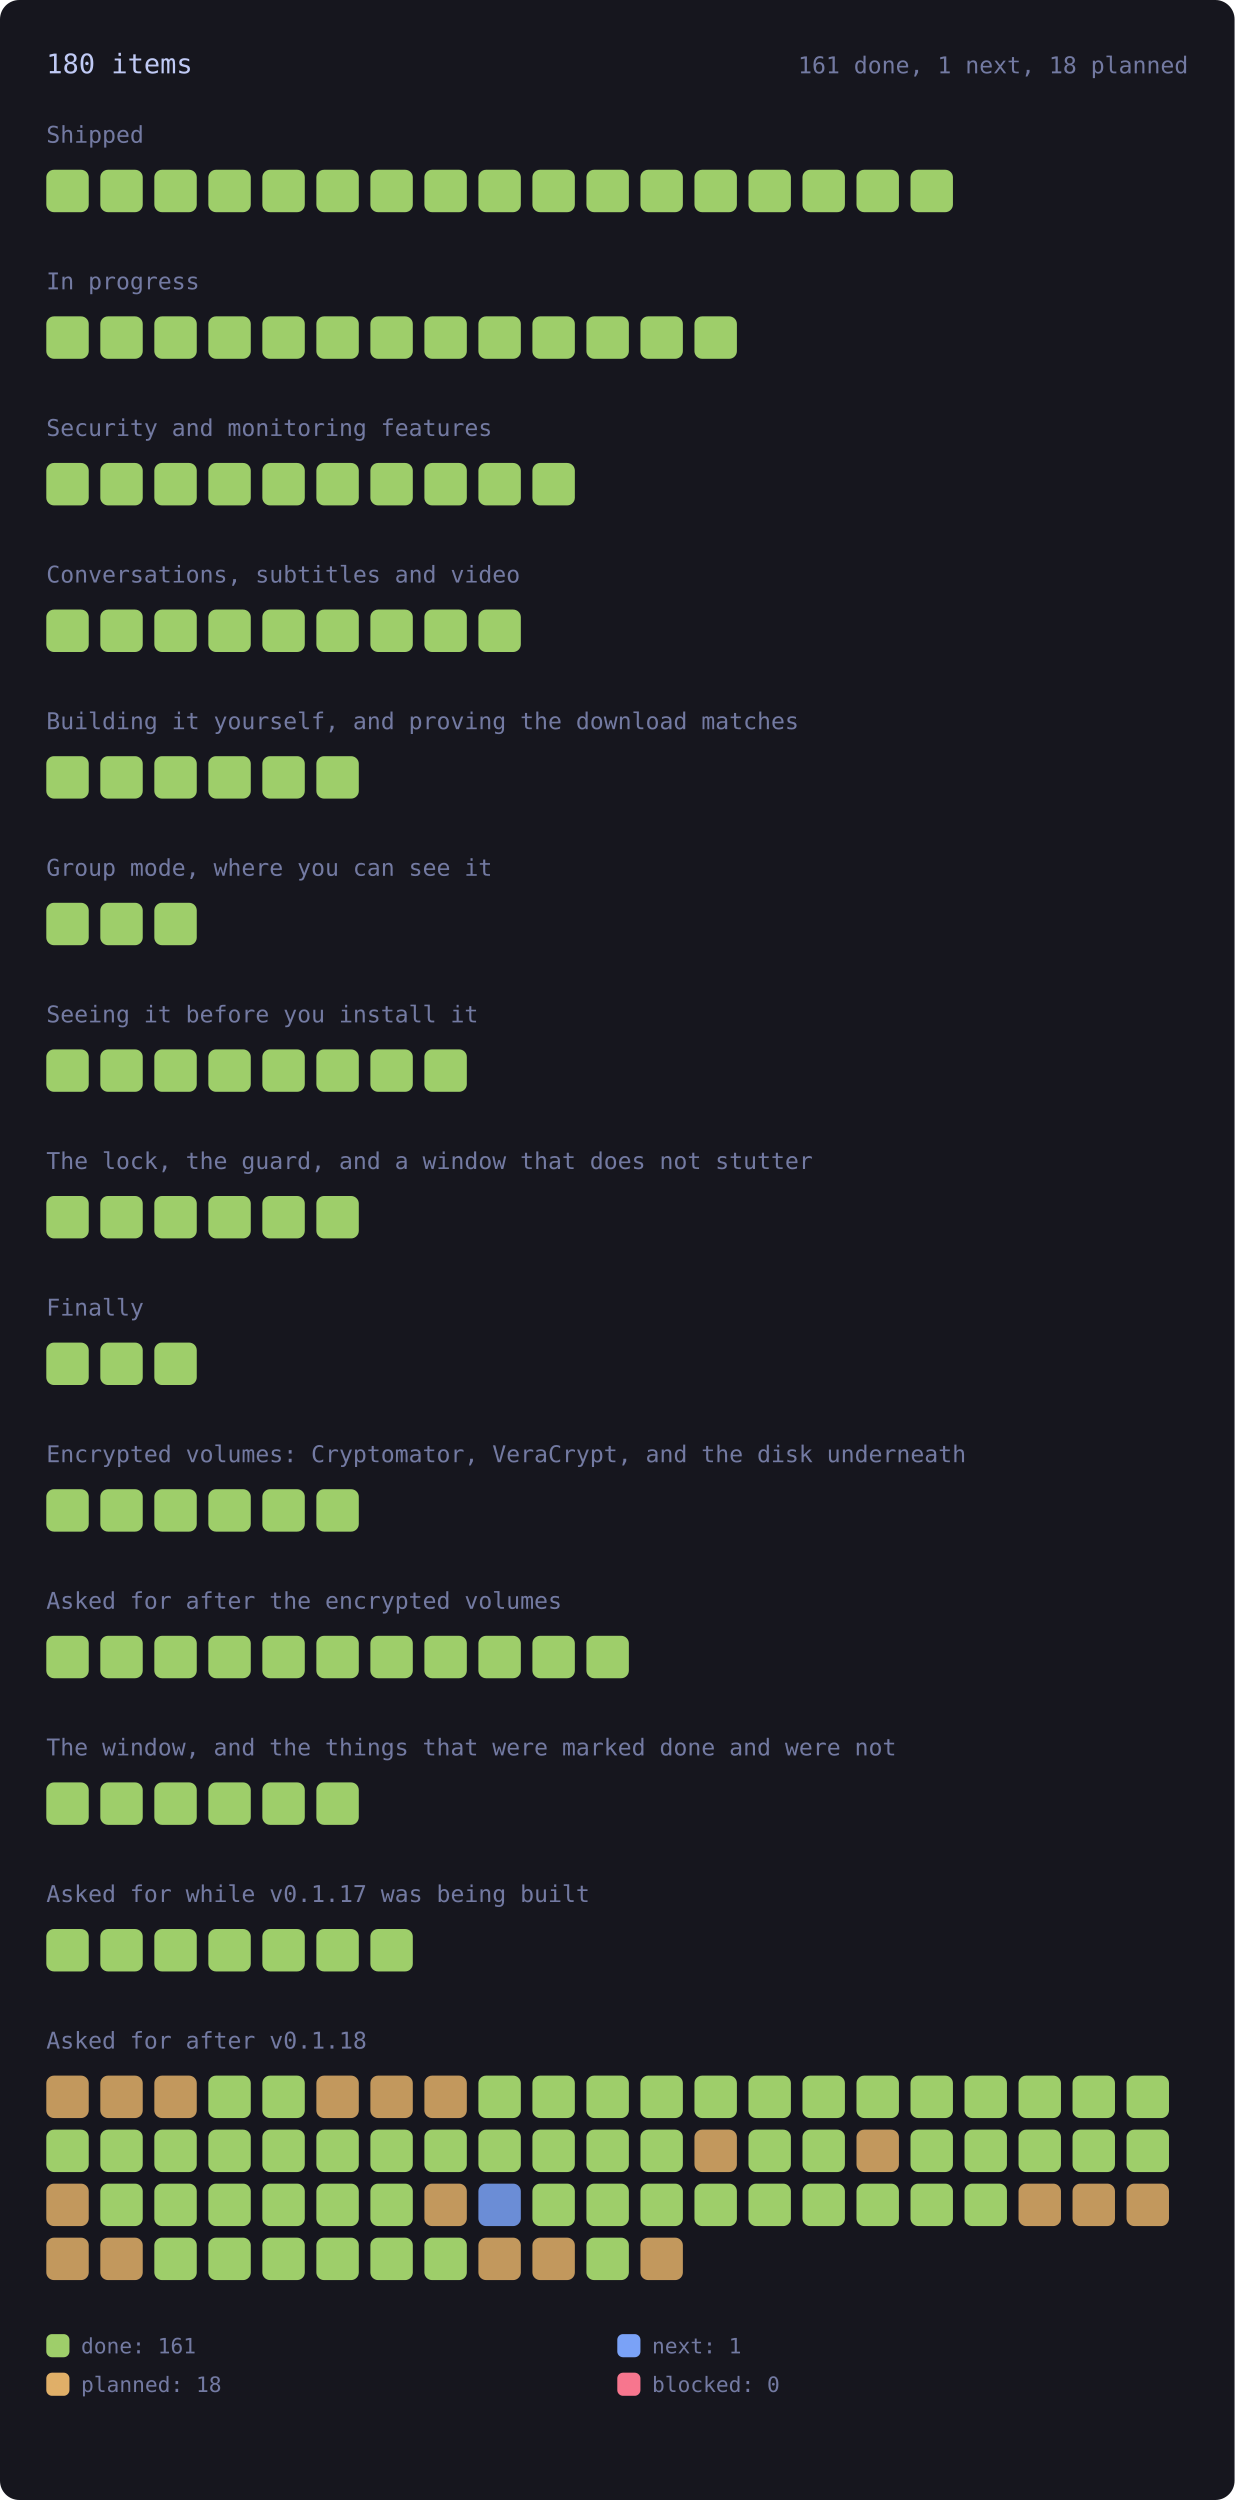
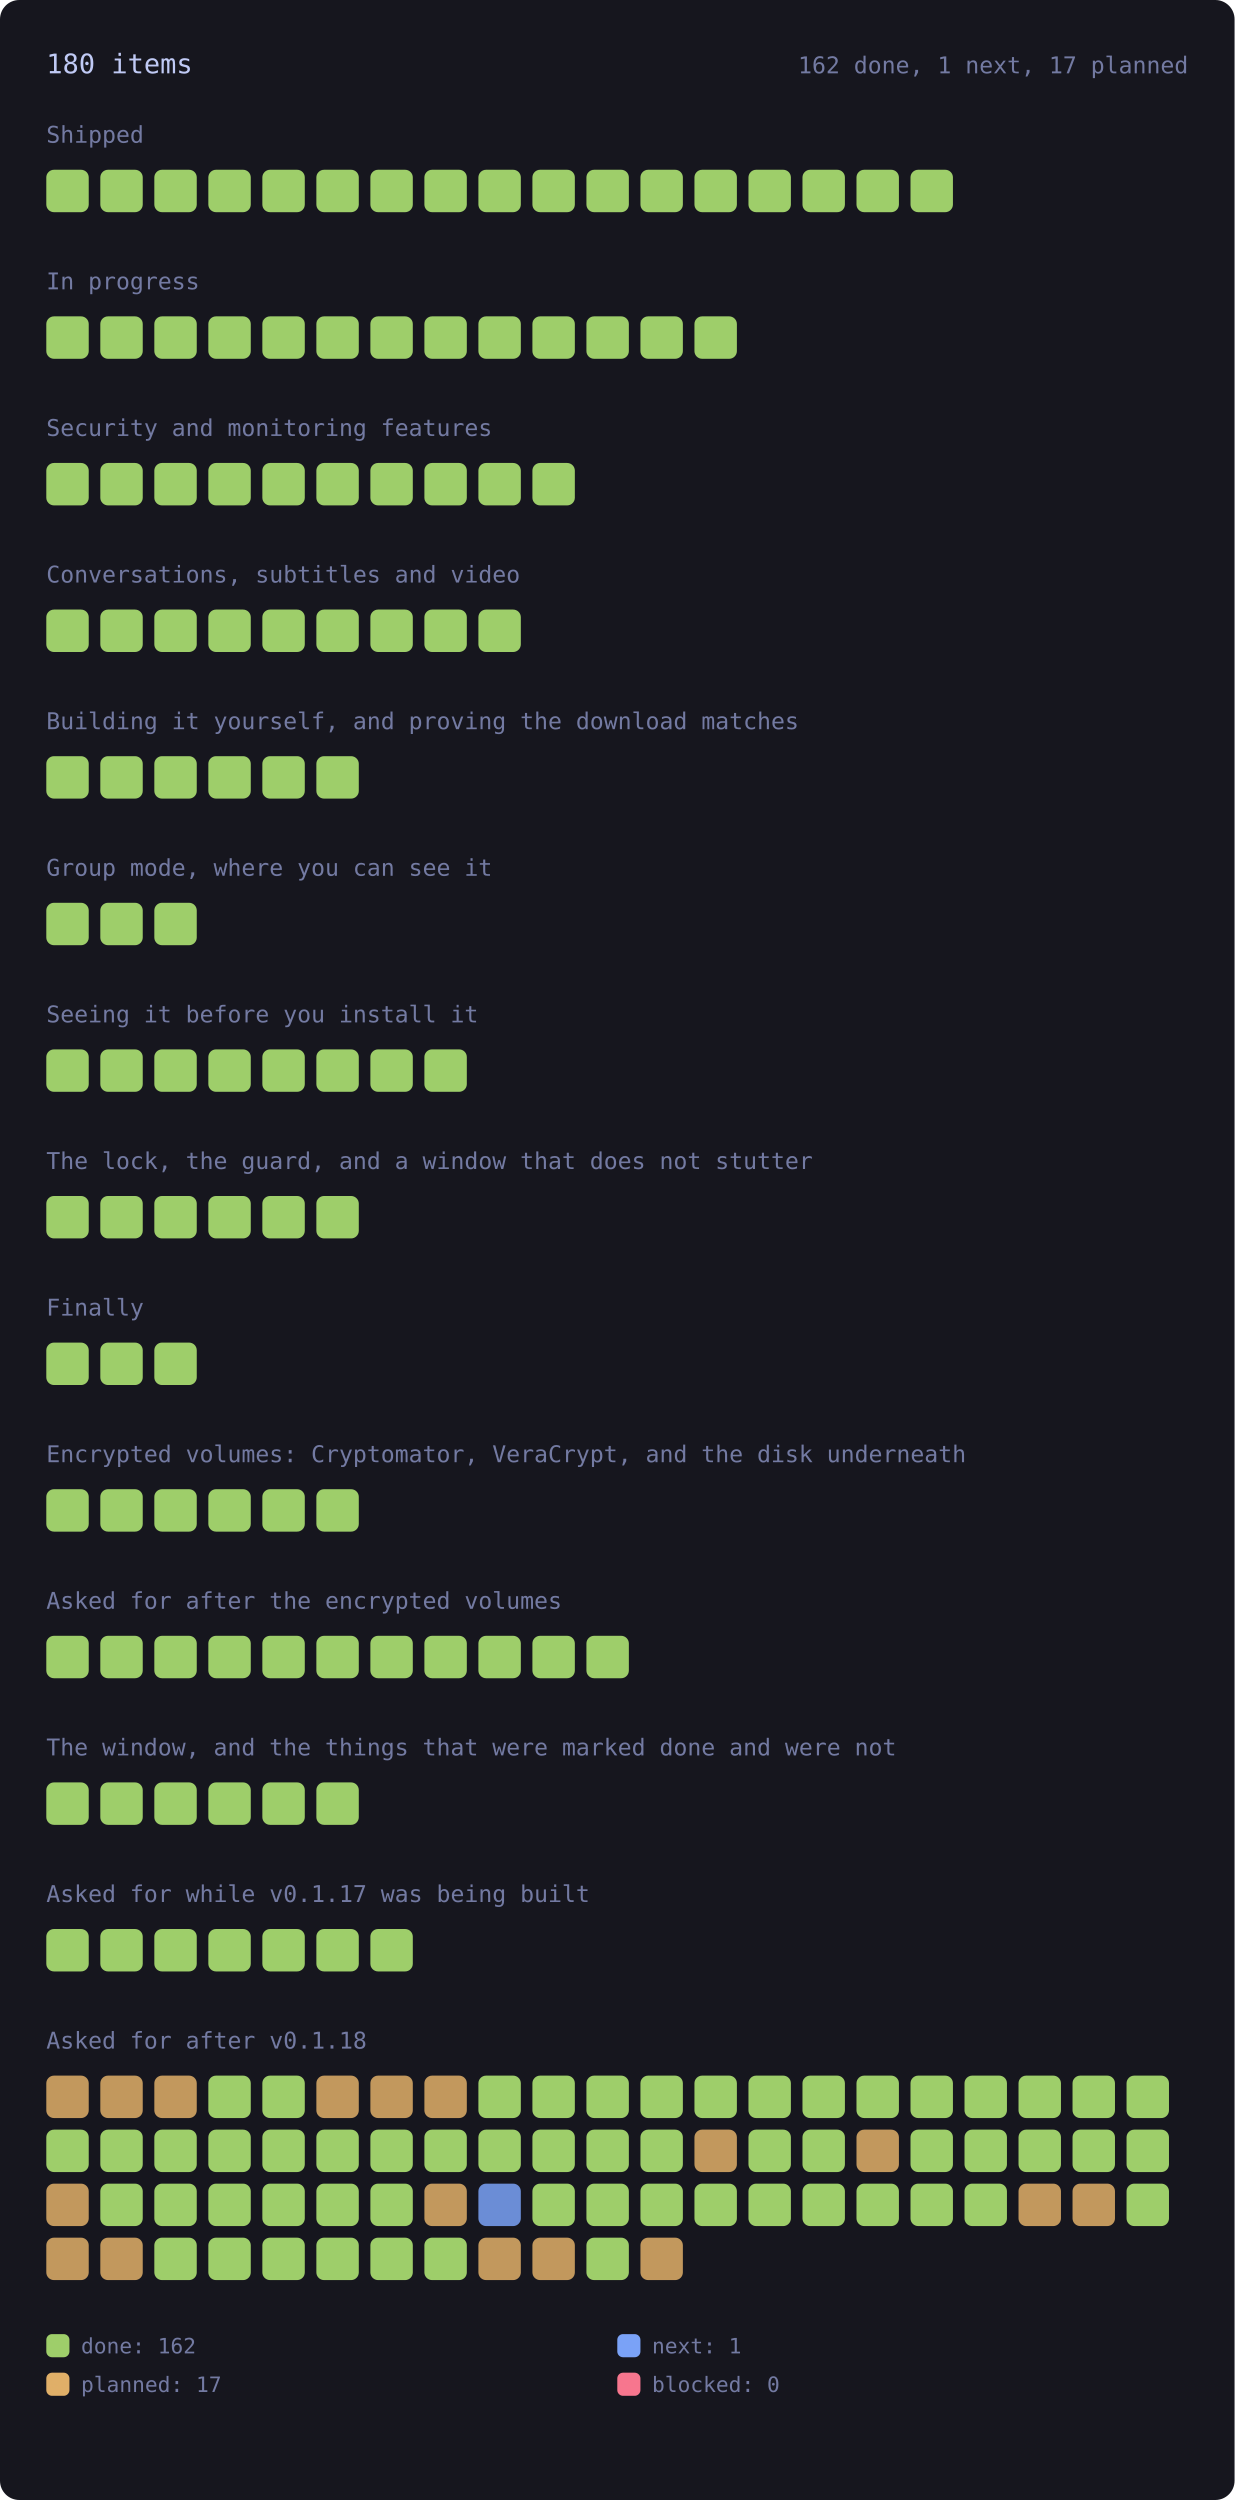
<svg xmlns="http://www.w3.org/2000/svg" viewBox="0 0 640 1296" width="640" height="1296" style="max-width:100%;height:auto" role="img" aria-label="every roadmap item, coloured by state">
  <style>.rm-square{transform-box:fill-box;transform-origin:center;animation:rm-in .45s cubic-bezier(.2,.8,.3,1) backwards;transition:filter .15s ease}.rm-square:hover{filter:brightness(1.35)}@keyframes rm-in{from{opacity:0;transform:scale(.4)}to{opacity:1;transform:none}}@media (prefers-reduced-motion:reduce){.rm-square{animation:none}}</style>
  <rect x="0" y="0" width="640" height="1296" rx="10" fill="var(--bg-inset, #16161e)" />
  <text x="24.0" y="38.0" font-family="ui-monospace, SFMono-Regular, Menlo, Consolas, monospace" font-size="14" fill="var(--fg, #c0caf5)">180 items</text>
-   <text x="616.0" y="38.0" font-family="ui-monospace, SFMono-Regular, Menlo, Consolas, monospace" font-size="12" fill="var(--muted, #737aa2)" text-anchor="end">161 done, 1 next, 18 planned</text>
+   <text x="616.0" y="38.0" font-family="ui-monospace, SFMono-Regular, Menlo, Consolas, monospace" font-size="12" fill="var(--muted, #737aa2)" text-anchor="end">162 done, 1 next, 17 planned</text>
  <text x="24.0" y="74.0" font-family="ui-monospace, SFMono-Regular, Menlo, Consolas, monospace" font-size="12" fill="var(--muted, #737aa2)">Shipped</text>
  <g opacity="1">
    <rect class="rm-square" style="animation-delay:0ms" x="24.0" y="88.0" width="22.0" height="22.0" rx="4" fill="var(--ok, #9ece6a)" />
  </g>
  <g opacity="1">
    <rect class="rm-square" style="animation-delay:12ms" x="52.0" y="88.0" width="22.0" height="22.0" rx="4" fill="var(--ok, #9ece6a)" />
  </g>
  <g opacity="1">
    <rect class="rm-square" style="animation-delay:24ms" x="80.0" y="88.0" width="22.0" height="22.0" rx="4" fill="var(--ok, #9ece6a)" />
  </g>
  <g opacity="1">
    <rect class="rm-square" style="animation-delay:36ms" x="108.0" y="88.0" width="22.0" height="22.0" rx="4" fill="var(--ok, #9ece6a)" />
  </g>
  <g opacity="1">
    <rect class="rm-square" style="animation-delay:48ms" x="136.0" y="88.0" width="22.0" height="22.0" rx="4" fill="var(--ok, #9ece6a)" />
  </g>
  <g opacity="1">
    <rect class="rm-square" style="animation-delay:60ms" x="164.0" y="88.0" width="22.0" height="22.0" rx="4" fill="var(--ok, #9ece6a)" />
  </g>
  <g opacity="1">
    <rect class="rm-square" style="animation-delay:72ms" x="192.0" y="88.0" width="22.0" height="22.0" rx="4" fill="var(--ok, #9ece6a)" />
  </g>
  <g opacity="1">
    <rect class="rm-square" style="animation-delay:84ms" x="220.0" y="88.0" width="22.0" height="22.0" rx="4" fill="var(--ok, #9ece6a)" />
  </g>
  <g opacity="1">
    <rect class="rm-square" style="animation-delay:96ms" x="248.0" y="88.0" width="22.0" height="22.0" rx="4" fill="var(--ok, #9ece6a)" />
  </g>
  <g opacity="1">
    <rect class="rm-square" style="animation-delay:108ms" x="276.0" y="88.0" width="22.0" height="22.0" rx="4" fill="var(--ok, #9ece6a)" />
  </g>
  <g opacity="1">
    <rect class="rm-square" style="animation-delay:120ms" x="304.0" y="88.0" width="22.0" height="22.0" rx="4" fill="var(--ok, #9ece6a)" />
  </g>
  <g opacity="1">
    <rect class="rm-square" style="animation-delay:132ms" x="332.0" y="88.0" width="22.0" height="22.0" rx="4" fill="var(--ok, #9ece6a)" />
  </g>
  <g opacity="1">
    <rect class="rm-square" style="animation-delay:144ms" x="360.0" y="88.0" width="22.0" height="22.0" rx="4" fill="var(--ok, #9ece6a)" />
  </g>
  <g opacity="1">
    <rect class="rm-square" style="animation-delay:156ms" x="388.0" y="88.0" width="22.0" height="22.0" rx="4" fill="var(--ok, #9ece6a)" />
  </g>
  <g opacity="1">
    <rect class="rm-square" style="animation-delay:168ms" x="416.0" y="88.0" width="22.0" height="22.0" rx="4" fill="var(--ok, #9ece6a)" />
  </g>
  <g opacity="1">
    <rect class="rm-square" style="animation-delay:180ms" x="444.0" y="88.0" width="22.0" height="22.0" rx="4" fill="var(--ok, #9ece6a)" />
  </g>
  <g opacity="1">
    <rect class="rm-square" style="animation-delay:192ms" x="472.0" y="88.0" width="22.0" height="22.0" rx="4" fill="var(--ok, #9ece6a)" />
  </g>
  <text x="24.0" y="150.0" font-family="ui-monospace, SFMono-Regular, Menlo, Consolas, monospace" font-size="12" fill="var(--muted, #737aa2)">In progress</text>
  <g opacity="1">
    <rect class="rm-square" style="animation-delay:0ms" x="24.0" y="164.0" width="22.0" height="22.0" rx="4" fill="var(--ok, #9ece6a)" />
  </g>
  <g opacity="1">
    <rect class="rm-square" style="animation-delay:12ms" x="52.0" y="164.0" width="22.0" height="22.0" rx="4" fill="var(--ok, #9ece6a)" />
  </g>
  <g opacity="1">
    <rect class="rm-square" style="animation-delay:24ms" x="80.0" y="164.0" width="22.0" height="22.0" rx="4" fill="var(--ok, #9ece6a)" />
  </g>
  <g opacity="1">
    <rect class="rm-square" style="animation-delay:36ms" x="108.0" y="164.0" width="22.0" height="22.0" rx="4" fill="var(--ok, #9ece6a)" />
  </g>
  <g opacity="1">
    <rect class="rm-square" style="animation-delay:48ms" x="136.0" y="164.0" width="22.0" height="22.0" rx="4" fill="var(--ok, #9ece6a)" />
  </g>
  <g opacity="1">
    <rect class="rm-square" style="animation-delay:60ms" x="164.0" y="164.0" width="22.0" height="22.0" rx="4" fill="var(--ok, #9ece6a)" />
  </g>
  <g opacity="1">
    <rect class="rm-square" style="animation-delay:72ms" x="192.0" y="164.0" width="22.0" height="22.0" rx="4" fill="var(--ok, #9ece6a)" />
  </g>
  <g opacity="1">
    <rect class="rm-square" style="animation-delay:84ms" x="220.0" y="164.0" width="22.0" height="22.0" rx="4" fill="var(--ok, #9ece6a)" />
  </g>
  <g opacity="1">
    <rect class="rm-square" style="animation-delay:96ms" x="248.0" y="164.0" width="22.0" height="22.0" rx="4" fill="var(--ok, #9ece6a)" />
  </g>
  <g opacity="1">
    <rect class="rm-square" style="animation-delay:108ms" x="276.0" y="164.0" width="22.0" height="22.0" rx="4" fill="var(--ok, #9ece6a)" />
  </g>
  <g opacity="1">
    <rect class="rm-square" style="animation-delay:120ms" x="304.0" y="164.0" width="22.0" height="22.0" rx="4" fill="var(--ok, #9ece6a)" />
  </g>
  <g opacity="1">
    <rect class="rm-square" style="animation-delay:132ms" x="332.0" y="164.0" width="22.0" height="22.0" rx="4" fill="var(--ok, #9ece6a)" />
  </g>
  <g opacity="1">
    <rect class="rm-square" style="animation-delay:144ms" x="360.0" y="164.0" width="22.0" height="22.0" rx="4" fill="var(--ok, #9ece6a)" />
  </g>
  <text x="24.0" y="226.0" font-family="ui-monospace, SFMono-Regular, Menlo, Consolas, monospace" font-size="12" fill="var(--muted, #737aa2)">Security and monitoring features</text>
  <g opacity="1">
    <rect class="rm-square" style="animation-delay:0ms" x="24.0" y="240.0" width="22.0" height="22.0" rx="4" fill="var(--ok, #9ece6a)" />
  </g>
  <g opacity="1">
    <rect class="rm-square" style="animation-delay:12ms" x="52.0" y="240.0" width="22.0" height="22.0" rx="4" fill="var(--ok, #9ece6a)" />
  </g>
  <g opacity="1">
    <rect class="rm-square" style="animation-delay:24ms" x="80.0" y="240.0" width="22.0" height="22.0" rx="4" fill="var(--ok, #9ece6a)" />
  </g>
  <g opacity="1">
    <rect class="rm-square" style="animation-delay:36ms" x="108.0" y="240.0" width="22.0" height="22.0" rx="4" fill="var(--ok, #9ece6a)" />
  </g>
  <g opacity="1">
    <rect class="rm-square" style="animation-delay:48ms" x="136.0" y="240.0" width="22.0" height="22.0" rx="4" fill="var(--ok, #9ece6a)" />
  </g>
  <g opacity="1">
    <rect class="rm-square" style="animation-delay:60ms" x="164.0" y="240.0" width="22.0" height="22.0" rx="4" fill="var(--ok, #9ece6a)" />
  </g>
  <g opacity="1">
    <rect class="rm-square" style="animation-delay:72ms" x="192.0" y="240.0" width="22.0" height="22.0" rx="4" fill="var(--ok, #9ece6a)" />
  </g>
  <g opacity="1">
    <rect class="rm-square" style="animation-delay:84ms" x="220.0" y="240.0" width="22.0" height="22.0" rx="4" fill="var(--ok, #9ece6a)" />
  </g>
  <g opacity="1">
    <rect class="rm-square" style="animation-delay:96ms" x="248.0" y="240.0" width="22.0" height="22.0" rx="4" fill="var(--ok, #9ece6a)" />
  </g>
  <g opacity="1">
    <rect class="rm-square" style="animation-delay:108ms" x="276.0" y="240.0" width="22.0" height="22.0" rx="4" fill="var(--ok, #9ece6a)" />
  </g>
  <text x="24.0" y="302.0" font-family="ui-monospace, SFMono-Regular, Menlo, Consolas, monospace" font-size="12" fill="var(--muted, #737aa2)">Conversations, subtitles and video</text>
  <g opacity="1">
    <rect class="rm-square" style="animation-delay:0ms" x="24.0" y="316.0" width="22.0" height="22.0" rx="4" fill="var(--ok, #9ece6a)" />
  </g>
  <g opacity="1">
    <rect class="rm-square" style="animation-delay:12ms" x="52.0" y="316.0" width="22.0" height="22.0" rx="4" fill="var(--ok, #9ece6a)" />
  </g>
  <g opacity="1">
    <rect class="rm-square" style="animation-delay:24ms" x="80.0" y="316.0" width="22.0" height="22.0" rx="4" fill="var(--ok, #9ece6a)" />
  </g>
  <g opacity="1">
    <rect class="rm-square" style="animation-delay:36ms" x="108.0" y="316.0" width="22.0" height="22.0" rx="4" fill="var(--ok, #9ece6a)" />
  </g>
  <g opacity="1">
    <rect class="rm-square" style="animation-delay:48ms" x="136.0" y="316.0" width="22.0" height="22.0" rx="4" fill="var(--ok, #9ece6a)" />
  </g>
  <g opacity="1">
    <rect class="rm-square" style="animation-delay:60ms" x="164.0" y="316.0" width="22.0" height="22.0" rx="4" fill="var(--ok, #9ece6a)" />
  </g>
  <g opacity="1">
    <rect class="rm-square" style="animation-delay:72ms" x="192.0" y="316.0" width="22.0" height="22.0" rx="4" fill="var(--ok, #9ece6a)" />
  </g>
  <g opacity="1">
    <rect class="rm-square" style="animation-delay:84ms" x="220.0" y="316.0" width="22.0" height="22.0" rx="4" fill="var(--ok, #9ece6a)" />
  </g>
  <g opacity="1">
    <rect class="rm-square" style="animation-delay:96ms" x="248.0" y="316.0" width="22.0" height="22.0" rx="4" fill="var(--ok, #9ece6a)" />
  </g>
  <text x="24.0" y="378.0" font-family="ui-monospace, SFMono-Regular, Menlo, Consolas, monospace" font-size="12" fill="var(--muted, #737aa2)">Building it yourself, and proving the download matches</text>
  <g opacity="1">
    <rect class="rm-square" style="animation-delay:0ms" x="24.0" y="392.0" width="22.0" height="22.0" rx="4" fill="var(--ok, #9ece6a)" />
  </g>
  <g opacity="1">
    <rect class="rm-square" style="animation-delay:12ms" x="52.0" y="392.0" width="22.0" height="22.0" rx="4" fill="var(--ok, #9ece6a)" />
  </g>
  <g opacity="1">
    <rect class="rm-square" style="animation-delay:24ms" x="80.0" y="392.0" width="22.0" height="22.0" rx="4" fill="var(--ok, #9ece6a)" />
  </g>
  <g opacity="1">
    <rect class="rm-square" style="animation-delay:36ms" x="108.0" y="392.0" width="22.0" height="22.0" rx="4" fill="var(--ok, #9ece6a)" />
  </g>
  <g opacity="1">
    <rect class="rm-square" style="animation-delay:48ms" x="136.0" y="392.0" width="22.0" height="22.0" rx="4" fill="var(--ok, #9ece6a)" />
  </g>
  <g opacity="1">
    <rect class="rm-square" style="animation-delay:60ms" x="164.0" y="392.0" width="22.0" height="22.0" rx="4" fill="var(--ok, #9ece6a)" />
  </g>
  <text x="24.0" y="454.0" font-family="ui-monospace, SFMono-Regular, Menlo, Consolas, monospace" font-size="12" fill="var(--muted, #737aa2)">Group mode, where you can see it</text>
  <g opacity="1">
    <rect class="rm-square" style="animation-delay:0ms" x="24.0" y="468.0" width="22.0" height="22.0" rx="4" fill="var(--ok, #9ece6a)" />
  </g>
  <g opacity="1">
    <rect class="rm-square" style="animation-delay:12ms" x="52.0" y="468.0" width="22.0" height="22.0" rx="4" fill="var(--ok, #9ece6a)" />
  </g>
  <g opacity="1">
    <rect class="rm-square" style="animation-delay:24ms" x="80.0" y="468.0" width="22.0" height="22.0" rx="4" fill="var(--ok, #9ece6a)" />
  </g>
  <text x="24.0" y="530.0" font-family="ui-monospace, SFMono-Regular, Menlo, Consolas, monospace" font-size="12" fill="var(--muted, #737aa2)">Seeing it before you install it</text>
  <g opacity="1">
    <rect class="rm-square" style="animation-delay:0ms" x="24.0" y="544.0" width="22.0" height="22.0" rx="4" fill="var(--ok, #9ece6a)" />
  </g>
  <g opacity="1">
    <rect class="rm-square" style="animation-delay:12ms" x="52.0" y="544.0" width="22.0" height="22.0" rx="4" fill="var(--ok, #9ece6a)" />
  </g>
  <g opacity="1">
    <rect class="rm-square" style="animation-delay:24ms" x="80.0" y="544.0" width="22.0" height="22.0" rx="4" fill="var(--ok, #9ece6a)" />
  </g>
  <g opacity="1">
    <rect class="rm-square" style="animation-delay:36ms" x="108.0" y="544.0" width="22.0" height="22.0" rx="4" fill="var(--ok, #9ece6a)" />
  </g>
  <g opacity="1">
    <rect class="rm-square" style="animation-delay:48ms" x="136.0" y="544.0" width="22.0" height="22.0" rx="4" fill="var(--ok, #9ece6a)" />
  </g>
  <g opacity="1">
    <rect class="rm-square" style="animation-delay:60ms" x="164.0" y="544.0" width="22.0" height="22.0" rx="4" fill="var(--ok, #9ece6a)" />
  </g>
  <g opacity="1">
    <rect class="rm-square" style="animation-delay:72ms" x="192.0" y="544.0" width="22.0" height="22.0" rx="4" fill="var(--ok, #9ece6a)" />
  </g>
  <g opacity="1">
    <rect class="rm-square" style="animation-delay:84ms" x="220.0" y="544.0" width="22.0" height="22.0" rx="4" fill="var(--ok, #9ece6a)" />
  </g>
  <text x="24.0" y="606.0" font-family="ui-monospace, SFMono-Regular, Menlo, Consolas, monospace" font-size="12" fill="var(--muted, #737aa2)">The lock, the guard, and a window that does not stutter</text>
  <g opacity="1">
    <rect class="rm-square" style="animation-delay:0ms" x="24.0" y="620.0" width="22.0" height="22.0" rx="4" fill="var(--ok, #9ece6a)" />
  </g>
  <g opacity="1">
    <rect class="rm-square" style="animation-delay:12ms" x="52.0" y="620.0" width="22.0" height="22.0" rx="4" fill="var(--ok, #9ece6a)" />
  </g>
  <g opacity="1">
    <rect class="rm-square" style="animation-delay:24ms" x="80.0" y="620.0" width="22.0" height="22.0" rx="4" fill="var(--ok, #9ece6a)" />
  </g>
  <g opacity="1">
    <rect class="rm-square" style="animation-delay:36ms" x="108.0" y="620.0" width="22.0" height="22.0" rx="4" fill="var(--ok, #9ece6a)" />
  </g>
  <g opacity="1">
    <rect class="rm-square" style="animation-delay:48ms" x="136.0" y="620.0" width="22.0" height="22.0" rx="4" fill="var(--ok, #9ece6a)" />
  </g>
  <g opacity="1">
    <rect class="rm-square" style="animation-delay:60ms" x="164.0" y="620.0" width="22.0" height="22.0" rx="4" fill="var(--ok, #9ece6a)" />
  </g>
  <text x="24.0" y="682.0" font-family="ui-monospace, SFMono-Regular, Menlo, Consolas, monospace" font-size="12" fill="var(--muted, #737aa2)">Finally</text>
  <g opacity="1">
    <rect class="rm-square" style="animation-delay:0ms" x="24.0" y="696.0" width="22.0" height="22.0" rx="4" fill="var(--ok, #9ece6a)" />
  </g>
  <g opacity="1">
    <rect class="rm-square" style="animation-delay:12ms" x="52.0" y="696.0" width="22.0" height="22.0" rx="4" fill="var(--ok, #9ece6a)" />
  </g>
  <g opacity="1">
    <rect class="rm-square" style="animation-delay:24ms" x="80.0" y="696.0" width="22.0" height="22.0" rx="4" fill="var(--ok, #9ece6a)" />
  </g>
  <text x="24.0" y="758.0" font-family="ui-monospace, SFMono-Regular, Menlo, Consolas, monospace" font-size="12" fill="var(--muted, #737aa2)">Encrypted volumes: Cryptomator, VeraCrypt, and the disk underneath</text>
  <g opacity="1">
    <rect class="rm-square" style="animation-delay:0ms" x="24.0" y="772.0" width="22.0" height="22.0" rx="4" fill="var(--ok, #9ece6a)" />
  </g>
  <g opacity="1">
    <rect class="rm-square" style="animation-delay:12ms" x="52.0" y="772.0" width="22.0" height="22.0" rx="4" fill="var(--ok, #9ece6a)" />
  </g>
  <g opacity="1">
    <rect class="rm-square" style="animation-delay:24ms" x="80.0" y="772.0" width="22.0" height="22.0" rx="4" fill="var(--ok, #9ece6a)" />
  </g>
  <g opacity="1">
    <rect class="rm-square" style="animation-delay:36ms" x="108.0" y="772.0" width="22.0" height="22.0" rx="4" fill="var(--ok, #9ece6a)" />
  </g>
  <g opacity="1">
    <rect class="rm-square" style="animation-delay:48ms" x="136.0" y="772.0" width="22.0" height="22.0" rx="4" fill="var(--ok, #9ece6a)" />
  </g>
  <g opacity="1">
    <rect class="rm-square" style="animation-delay:60ms" x="164.0" y="772.0" width="22.0" height="22.0" rx="4" fill="var(--ok, #9ece6a)" />
  </g>
  <text x="24.0" y="834.0" font-family="ui-monospace, SFMono-Regular, Menlo, Consolas, monospace" font-size="12" fill="var(--muted, #737aa2)">Asked for after the encrypted volumes</text>
  <g opacity="1">
    <rect class="rm-square" style="animation-delay:0ms" x="24.0" y="848.0" width="22.0" height="22.0" rx="4" fill="var(--ok, #9ece6a)" />
  </g>
  <g opacity="1">
    <rect class="rm-square" style="animation-delay:12ms" x="52.0" y="848.0" width="22.0" height="22.0" rx="4" fill="var(--ok, #9ece6a)" />
  </g>
  <g opacity="1">
    <rect class="rm-square" style="animation-delay:24ms" x="80.0" y="848.0" width="22.0" height="22.0" rx="4" fill="var(--ok, #9ece6a)" />
  </g>
  <g opacity="1">
    <rect class="rm-square" style="animation-delay:36ms" x="108.0" y="848.0" width="22.0" height="22.0" rx="4" fill="var(--ok, #9ece6a)" />
  </g>
  <g opacity="1">
    <rect class="rm-square" style="animation-delay:48ms" x="136.0" y="848.0" width="22.0" height="22.0" rx="4" fill="var(--ok, #9ece6a)" />
  </g>
  <g opacity="1">
    <rect class="rm-square" style="animation-delay:60ms" x="164.0" y="848.0" width="22.0" height="22.0" rx="4" fill="var(--ok, #9ece6a)" />
  </g>
  <g opacity="1">
    <rect class="rm-square" style="animation-delay:72ms" x="192.0" y="848.0" width="22.0" height="22.0" rx="4" fill="var(--ok, #9ece6a)" />
  </g>
  <g opacity="1">
    <rect class="rm-square" style="animation-delay:84ms" x="220.0" y="848.0" width="22.0" height="22.0" rx="4" fill="var(--ok, #9ece6a)" />
  </g>
  <g opacity="1">
    <rect class="rm-square" style="animation-delay:96ms" x="248.0" y="848.0" width="22.0" height="22.0" rx="4" fill="var(--ok, #9ece6a)" />
  </g>
  <g opacity="1">
    <rect class="rm-square" style="animation-delay:108ms" x="276.0" y="848.0" width="22.0" height="22.0" rx="4" fill="var(--ok, #9ece6a)" />
  </g>
  <g opacity="1">
    <rect class="rm-square" style="animation-delay:120ms" x="304.0" y="848.0" width="22.0" height="22.0" rx="4" fill="var(--ok, #9ece6a)" />
  </g>
  <text x="24.0" y="910.0" font-family="ui-monospace, SFMono-Regular, Menlo, Consolas, monospace" font-size="12" fill="var(--muted, #737aa2)">The window, and the things that were marked done and were not</text>
  <g opacity="1">
    <rect class="rm-square" style="animation-delay:0ms" x="24.0" y="924.0" width="22.0" height="22.0" rx="4" fill="var(--ok, #9ece6a)" />
  </g>
  <g opacity="1">
    <rect class="rm-square" style="animation-delay:12ms" x="52.0" y="924.0" width="22.0" height="22.0" rx="4" fill="var(--ok, #9ece6a)" />
  </g>
  <g opacity="1">
    <rect class="rm-square" style="animation-delay:24ms" x="80.0" y="924.0" width="22.0" height="22.0" rx="4" fill="var(--ok, #9ece6a)" />
  </g>
  <g opacity="1">
    <rect class="rm-square" style="animation-delay:36ms" x="108.0" y="924.0" width="22.0" height="22.0" rx="4" fill="var(--ok, #9ece6a)" />
  </g>
  <g opacity="1">
    <rect class="rm-square" style="animation-delay:48ms" x="136.0" y="924.0" width="22.0" height="22.0" rx="4" fill="var(--ok, #9ece6a)" />
  </g>
  <g opacity="1">
    <rect class="rm-square" style="animation-delay:60ms" x="164.0" y="924.0" width="22.0" height="22.0" rx="4" fill="var(--ok, #9ece6a)" />
  </g>
  <text x="24.0" y="986.0" font-family="ui-monospace, SFMono-Regular, Menlo, Consolas, monospace" font-size="12" fill="var(--muted, #737aa2)">Asked for while v0.1.17 was being built</text>
  <g opacity="1">
    <rect class="rm-square" style="animation-delay:0ms" x="24.0" y="1000.0" width="22.0" height="22.0" rx="4" fill="var(--ok, #9ece6a)" />
  </g>
  <g opacity="1">
    <rect class="rm-square" style="animation-delay:12ms" x="52.0" y="1000.0" width="22.0" height="22.0" rx="4" fill="var(--ok, #9ece6a)" />
  </g>
  <g opacity="1">
    <rect class="rm-square" style="animation-delay:24ms" x="80.0" y="1000.0" width="22.0" height="22.0" rx="4" fill="var(--ok, #9ece6a)" />
  </g>
  <g opacity="1">
    <rect class="rm-square" style="animation-delay:36ms" x="108.0" y="1000.0" width="22.0" height="22.0" rx="4" fill="var(--ok, #9ece6a)" />
  </g>
  <g opacity="1">
    <rect class="rm-square" style="animation-delay:48ms" x="136.0" y="1000.0" width="22.0" height="22.0" rx="4" fill="var(--ok, #9ece6a)" />
  </g>
  <g opacity="1">
    <rect class="rm-square" style="animation-delay:60ms" x="164.0" y="1000.0" width="22.0" height="22.0" rx="4" fill="var(--ok, #9ece6a)" />
  </g>
  <g opacity="1">
    <rect class="rm-square" style="animation-delay:72ms" x="192.0" y="1000.0" width="22.0" height="22.0" rx="4" fill="var(--ok, #9ece6a)" />
  </g>
  <text x="24.0" y="1062.0" font-family="ui-monospace, SFMono-Regular, Menlo, Consolas, monospace" font-size="12" fill="var(--muted, #737aa2)">Asked for after v0.1.18</text>
  <g opacity="0.85">
    <rect class="rm-square" style="animation-delay:0ms" x="24.0" y="1076.0" width="22.0" height="22.0" rx="4" fill="var(--warn, #e0af68)" />
  </g>
  <g opacity="0.85">
    <rect class="rm-square" style="animation-delay:12ms" x="52.0" y="1076.0" width="22.0" height="22.0" rx="4" fill="var(--warn, #e0af68)" />
  </g>
  <g opacity="0.85">
    <rect class="rm-square" style="animation-delay:24ms" x="80.0" y="1076.0" width="22.0" height="22.0" rx="4" fill="var(--warn, #e0af68)" />
  </g>
  <g opacity="1">
    <rect class="rm-square" style="animation-delay:36ms" x="108.0" y="1076.0" width="22.0" height="22.0" rx="4" fill="var(--ok, #9ece6a)" />
  </g>
  <g opacity="1">
    <rect class="rm-square" style="animation-delay:48ms" x="136.0" y="1076.0" width="22.0" height="22.0" rx="4" fill="var(--ok, #9ece6a)" />
  </g>
  <g opacity="0.85">
    <rect class="rm-square" style="animation-delay:60ms" x="164.0" y="1076.0" width="22.0" height="22.0" rx="4" fill="var(--warn, #e0af68)" />
  </g>
  <g opacity="0.85">
    <rect class="rm-square" style="animation-delay:72ms" x="192.0" y="1076.0" width="22.0" height="22.0" rx="4" fill="var(--warn, #e0af68)" />
  </g>
  <g opacity="0.85">
    <rect class="rm-square" style="animation-delay:84ms" x="220.0" y="1076.0" width="22.0" height="22.0" rx="4" fill="var(--warn, #e0af68)" />
  </g>
  <g opacity="1">
    <rect class="rm-square" style="animation-delay:96ms" x="248.0" y="1076.0" width="22.0" height="22.0" rx="4" fill="var(--ok, #9ece6a)" />
  </g>
  <g opacity="1">
    <rect class="rm-square" style="animation-delay:108ms" x="276.0" y="1076.0" width="22.0" height="22.0" rx="4" fill="var(--ok, #9ece6a)" />
  </g>
  <g opacity="1">
    <rect class="rm-square" style="animation-delay:120ms" x="304.0" y="1076.0" width="22.0" height="22.0" rx="4" fill="var(--ok, #9ece6a)" />
  </g>
  <g opacity="1">
    <rect class="rm-square" style="animation-delay:132ms" x="332.0" y="1076.0" width="22.0" height="22.0" rx="4" fill="var(--ok, #9ece6a)" />
  </g>
  <g opacity="1">
    <rect class="rm-square" style="animation-delay:144ms" x="360.0" y="1076.0" width="22.0" height="22.0" rx="4" fill="var(--ok, #9ece6a)" />
  </g>
  <g opacity="1">
    <rect class="rm-square" style="animation-delay:156ms" x="388.0" y="1076.0" width="22.0" height="22.0" rx="4" fill="var(--ok, #9ece6a)" />
  </g>
  <g opacity="1">
    <rect class="rm-square" style="animation-delay:168ms" x="416.0" y="1076.0" width="22.0" height="22.0" rx="4" fill="var(--ok, #9ece6a)" />
  </g>
  <g opacity="1">
    <rect class="rm-square" style="animation-delay:180ms" x="444.0" y="1076.0" width="22.0" height="22.0" rx="4" fill="var(--ok, #9ece6a)" />
  </g>
  <g opacity="1">
    <rect class="rm-square" style="animation-delay:192ms" x="472.0" y="1076.0" width="22.0" height="22.0" rx="4" fill="var(--ok, #9ece6a)" />
  </g>
  <g opacity="1">
    <rect class="rm-square" style="animation-delay:204ms" x="500.0" y="1076.0" width="22.0" height="22.0" rx="4" fill="var(--ok, #9ece6a)" />
  </g>
  <g opacity="1">
    <rect class="rm-square" style="animation-delay:216ms" x="528.0" y="1076.0" width="22.0" height="22.0" rx="4" fill="var(--ok, #9ece6a)" />
  </g>
  <g opacity="1">
    <rect class="rm-square" style="animation-delay:228ms" x="556.0" y="1076.0" width="22.0" height="22.0" rx="4" fill="var(--ok, #9ece6a)" />
  </g>
  <g opacity="1">
    <rect class="rm-square" style="animation-delay:240ms" x="584.0" y="1076.0" width="22.0" height="22.0" rx="4" fill="var(--ok, #9ece6a)" />
  </g>
  <g opacity="1">
    <rect class="rm-square" style="animation-delay:252ms" x="24.0" y="1104.0" width="22.0" height="22.0" rx="4" fill="var(--ok, #9ece6a)" />
  </g>
  <g opacity="1">
    <rect class="rm-square" style="animation-delay:264ms" x="52.0" y="1104.0" width="22.0" height="22.0" rx="4" fill="var(--ok, #9ece6a)" />
  </g>
  <g opacity="1">
    <rect class="rm-square" style="animation-delay:276ms" x="80.0" y="1104.0" width="22.0" height="22.0" rx="4" fill="var(--ok, #9ece6a)" />
  </g>
  <g opacity="1">
    <rect class="rm-square" style="animation-delay:288ms" x="108.0" y="1104.0" width="22.0" height="22.0" rx="4" fill="var(--ok, #9ece6a)" />
  </g>
  <g opacity="1">
    <rect class="rm-square" style="animation-delay:300ms" x="136.0" y="1104.0" width="22.0" height="22.0" rx="4" fill="var(--ok, #9ece6a)" />
  </g>
  <g opacity="1">
    <rect class="rm-square" style="animation-delay:312ms" x="164.0" y="1104.0" width="22.0" height="22.0" rx="4" fill="var(--ok, #9ece6a)" />
  </g>
  <g opacity="1">
    <rect class="rm-square" style="animation-delay:324ms" x="192.0" y="1104.0" width="22.0" height="22.0" rx="4" fill="var(--ok, #9ece6a)" />
  </g>
  <g opacity="1">
    <rect class="rm-square" style="animation-delay:336ms" x="220.0" y="1104.0" width="22.0" height="22.0" rx="4" fill="var(--ok, #9ece6a)" />
  </g>
  <g opacity="1">
    <rect class="rm-square" style="animation-delay:348ms" x="248.0" y="1104.0" width="22.0" height="22.0" rx="4" fill="var(--ok, #9ece6a)" />
  </g>
  <g opacity="1">
    <rect class="rm-square" style="animation-delay:360ms" x="276.0" y="1104.0" width="22.0" height="22.0" rx="4" fill="var(--ok, #9ece6a)" />
  </g>
  <g opacity="1">
    <rect class="rm-square" style="animation-delay:372ms" x="304.0" y="1104.0" width="22.0" height="22.0" rx="4" fill="var(--ok, #9ece6a)" />
  </g>
  <g opacity="1">
    <rect class="rm-square" style="animation-delay:384ms" x="332.0" y="1104.0" width="22.0" height="22.0" rx="4" fill="var(--ok, #9ece6a)" />
  </g>
  <g opacity="0.85">
    <rect class="rm-square" style="animation-delay:396ms" x="360.0" y="1104.0" width="22.0" height="22.0" rx="4" fill="var(--warn, #e0af68)" />
  </g>
  <g opacity="1">
    <rect class="rm-square" style="animation-delay:408ms" x="388.0" y="1104.0" width="22.0" height="22.0" rx="4" fill="var(--ok, #9ece6a)" />
  </g>
  <g opacity="1">
    <rect class="rm-square" style="animation-delay:420ms" x="416.0" y="1104.0" width="22.0" height="22.0" rx="4" fill="var(--ok, #9ece6a)" />
  </g>
  <g opacity="0.85">
    <rect class="rm-square" style="animation-delay:432ms" x="444.0" y="1104.0" width="22.0" height="22.0" rx="4" fill="var(--warn, #e0af68)" />
  </g>
  <g opacity="1">
    <rect class="rm-square" style="animation-delay:444ms" x="472.0" y="1104.0" width="22.0" height="22.0" rx="4" fill="var(--ok, #9ece6a)" />
  </g>
  <g opacity="1">
    <rect class="rm-square" style="animation-delay:456ms" x="500.0" y="1104.0" width="22.0" height="22.0" rx="4" fill="var(--ok, #9ece6a)" />
  </g>
  <g opacity="1">
    <rect class="rm-square" style="animation-delay:468ms" x="528.0" y="1104.0" width="22.0" height="22.0" rx="4" fill="var(--ok, #9ece6a)" />
  </g>
  <g opacity="1">
    <rect class="rm-square" style="animation-delay:480ms" x="556.0" y="1104.0" width="22.0" height="22.0" rx="4" fill="var(--ok, #9ece6a)" />
  </g>
  <g opacity="1">
    <rect class="rm-square" style="animation-delay:492ms" x="584.0" y="1104.0" width="22.0" height="22.0" rx="4" fill="var(--ok, #9ece6a)" />
  </g>
  <g opacity="0.85">
    <rect class="rm-square" style="animation-delay:504ms" x="24.0" y="1132.0" width="22.0" height="22.0" rx="4" fill="var(--warn, #e0af68)" />
  </g>
  <g opacity="1">
    <rect class="rm-square" style="animation-delay:516ms" x="52.0" y="1132.0" width="22.0" height="22.0" rx="4" fill="var(--ok, #9ece6a)" />
  </g>
  <g opacity="1">
    <rect class="rm-square" style="animation-delay:528ms" x="80.0" y="1132.0" width="22.0" height="22.0" rx="4" fill="var(--ok, #9ece6a)" />
  </g>
  <g opacity="1">
    <rect class="rm-square" style="animation-delay:540ms" x="108.0" y="1132.0" width="22.0" height="22.0" rx="4" fill="var(--ok, #9ece6a)" />
  </g>
  <g opacity="1">
    <rect class="rm-square" style="animation-delay:552ms" x="136.0" y="1132.0" width="22.0" height="22.0" rx="4" fill="var(--ok, #9ece6a)" />
  </g>
  <g opacity="1">
    <rect class="rm-square" style="animation-delay:564ms" x="164.0" y="1132.0" width="22.0" height="22.0" rx="4" fill="var(--ok, #9ece6a)" />
  </g>
  <g opacity="1">
    <rect class="rm-square" style="animation-delay:576ms" x="192.0" y="1132.0" width="22.0" height="22.0" rx="4" fill="var(--ok, #9ece6a)" />
  </g>
  <g opacity="0.85">
    <rect class="rm-square" style="animation-delay:588ms" x="220.0" y="1132.0" width="22.0" height="22.0" rx="4" fill="var(--warn, #e0af68)" />
  </g>
  <g opacity="0.85">
    <rect class="rm-square" style="animation-delay:600ms" x="248.0" y="1132.0" width="22.0" height="22.0" rx="4" fill="var(--accent, #7aa2f7)" />
  </g>
  <g opacity="1">
    <rect class="rm-square" style="animation-delay:600ms" x="276.0" y="1132.0" width="22.0" height="22.0" rx="4" fill="var(--ok, #9ece6a)" />
  </g>
  <g opacity="1">
    <rect class="rm-square" style="animation-delay:600ms" x="304.0" y="1132.0" width="22.0" height="22.0" rx="4" fill="var(--ok, #9ece6a)" />
  </g>
  <g opacity="1">
    <rect class="rm-square" style="animation-delay:600ms" x="332.0" y="1132.0" width="22.0" height="22.0" rx="4" fill="var(--ok, #9ece6a)" />
  </g>
  <g opacity="1">
    <rect class="rm-square" style="animation-delay:600ms" x="360.0" y="1132.0" width="22.0" height="22.0" rx="4" fill="var(--ok, #9ece6a)" />
  </g>
  <g opacity="1">
    <rect class="rm-square" style="animation-delay:600ms" x="388.0" y="1132.0" width="22.0" height="22.0" rx="4" fill="var(--ok, #9ece6a)" />
  </g>
  <g opacity="1">
    <rect class="rm-square" style="animation-delay:600ms" x="416.0" y="1132.0" width="22.0" height="22.0" rx="4" fill="var(--ok, #9ece6a)" />
  </g>
  <g opacity="1">
    <rect class="rm-square" style="animation-delay:600ms" x="444.0" y="1132.0" width="22.0" height="22.0" rx="4" fill="var(--ok, #9ece6a)" />
  </g>
  <g opacity="1">
    <rect class="rm-square" style="animation-delay:600ms" x="472.0" y="1132.0" width="22.0" height="22.0" rx="4" fill="var(--ok, #9ece6a)" />
  </g>
  <g opacity="1">
    <rect class="rm-square" style="animation-delay:600ms" x="500.0" y="1132.0" width="22.0" height="22.0" rx="4" fill="var(--ok, #9ece6a)" />
  </g>
  <g opacity="0.85">
    <rect class="rm-square" style="animation-delay:600ms" x="528.0" y="1132.0" width="22.0" height="22.0" rx="4" fill="var(--warn, #e0af68)" />
  </g>
  <g opacity="0.85">
    <rect class="rm-square" style="animation-delay:600ms" x="556.0" y="1132.0" width="22.0" height="22.0" rx="4" fill="var(--warn, #e0af68)" />
  </g>
-   <g opacity="0.85">
-     <rect class="rm-square" style="animation-delay:600ms" x="584.0" y="1132.0" width="22.0" height="22.0" rx="4" fill="var(--warn, #e0af68)" />
+   <g opacity="1">
+     <rect class="rm-square" style="animation-delay:600ms" x="584.0" y="1132.0" width="22.0" height="22.0" rx="4" fill="var(--ok, #9ece6a)" />
  </g>
  <g opacity="0.85">
    <rect class="rm-square" style="animation-delay:600ms" x="24.0" y="1160.0" width="22.0" height="22.0" rx="4" fill="var(--warn, #e0af68)" />
  </g>
  <g opacity="0.85">
    <rect class="rm-square" style="animation-delay:600ms" x="52.0" y="1160.0" width="22.0" height="22.0" rx="4" fill="var(--warn, #e0af68)" />
  </g>
  <g opacity="1">
    <rect class="rm-square" style="animation-delay:600ms" x="80.0" y="1160.0" width="22.0" height="22.0" rx="4" fill="var(--ok, #9ece6a)" />
  </g>
  <g opacity="1">
    <rect class="rm-square" style="animation-delay:600ms" x="108.0" y="1160.0" width="22.0" height="22.0" rx="4" fill="var(--ok, #9ece6a)" />
  </g>
  <g opacity="1">
    <rect class="rm-square" style="animation-delay:600ms" x="136.0" y="1160.0" width="22.0" height="22.0" rx="4" fill="var(--ok, #9ece6a)" />
  </g>
  <g opacity="1">
    <rect class="rm-square" style="animation-delay:600ms" x="164.0" y="1160.0" width="22.0" height="22.0" rx="4" fill="var(--ok, #9ece6a)" />
  </g>
  <g opacity="1">
    <rect class="rm-square" style="animation-delay:600ms" x="192.0" y="1160.0" width="22.0" height="22.0" rx="4" fill="var(--ok, #9ece6a)" />
  </g>
  <g opacity="1">
    <rect class="rm-square" style="animation-delay:600ms" x="220.0" y="1160.0" width="22.0" height="22.0" rx="4" fill="var(--ok, #9ece6a)" />
  </g>
  <g opacity="0.85">
    <rect class="rm-square" style="animation-delay:600ms" x="248.0" y="1160.0" width="22.0" height="22.0" rx="4" fill="var(--warn, #e0af68)" />
  </g>
  <g opacity="0.85">
    <rect class="rm-square" style="animation-delay:600ms" x="276.0" y="1160.0" width="22.0" height="22.0" rx="4" fill="var(--warn, #e0af68)" />
  </g>
  <g opacity="1">
    <rect class="rm-square" style="animation-delay:600ms" x="304.0" y="1160.0" width="22.0" height="22.0" rx="4" fill="var(--ok, #9ece6a)" />
  </g>
  <g opacity="0.85">
    <rect class="rm-square" style="animation-delay:600ms" x="332.0" y="1160.0" width="22.0" height="22.0" rx="4" fill="var(--warn, #e0af68)" />
  </g>
  <rect x="24.0" y="1210.0" width="12" height="12" rx="3" fill="var(--ok, #9ece6a)" />
-   <text x="42.0" y="1220.0" font-family="ui-monospace, SFMono-Regular, Menlo, Consolas, monospace" font-size="11" fill="var(--muted, #737aa2)">done: 161</text>
+   <text x="42.0" y="1220.0" font-family="ui-monospace, SFMono-Regular, Menlo, Consolas, monospace" font-size="11" fill="var(--muted, #737aa2)">done: 162</text>
  <rect x="320.0" y="1210.0" width="12" height="12" rx="3" fill="var(--accent, #7aa2f7)" />
  <text x="338.0" y="1220.0" font-family="ui-monospace, SFMono-Regular, Menlo, Consolas, monospace" font-size="11" fill="var(--muted, #737aa2)">next: 1</text>
  <rect x="24.0" y="1230.0" width="12" height="12" rx="3" fill="var(--warn, #e0af68)" />
-   <text x="42.0" y="1240.0" font-family="ui-monospace, SFMono-Regular, Menlo, Consolas, monospace" font-size="11" fill="var(--muted, #737aa2)">planned: 18</text>
+   <text x="42.0" y="1240.0" font-family="ui-monospace, SFMono-Regular, Menlo, Consolas, monospace" font-size="11" fill="var(--muted, #737aa2)">planned: 17</text>
  <rect x="320.0" y="1230.0" width="12" height="12" rx="3" fill="var(--err, #f7768e)" />
  <text x="338.0" y="1240.0" font-family="ui-monospace, SFMono-Regular, Menlo, Consolas, monospace" font-size="11" fill="var(--muted, #737aa2)">blocked: 0</text>
</svg>
